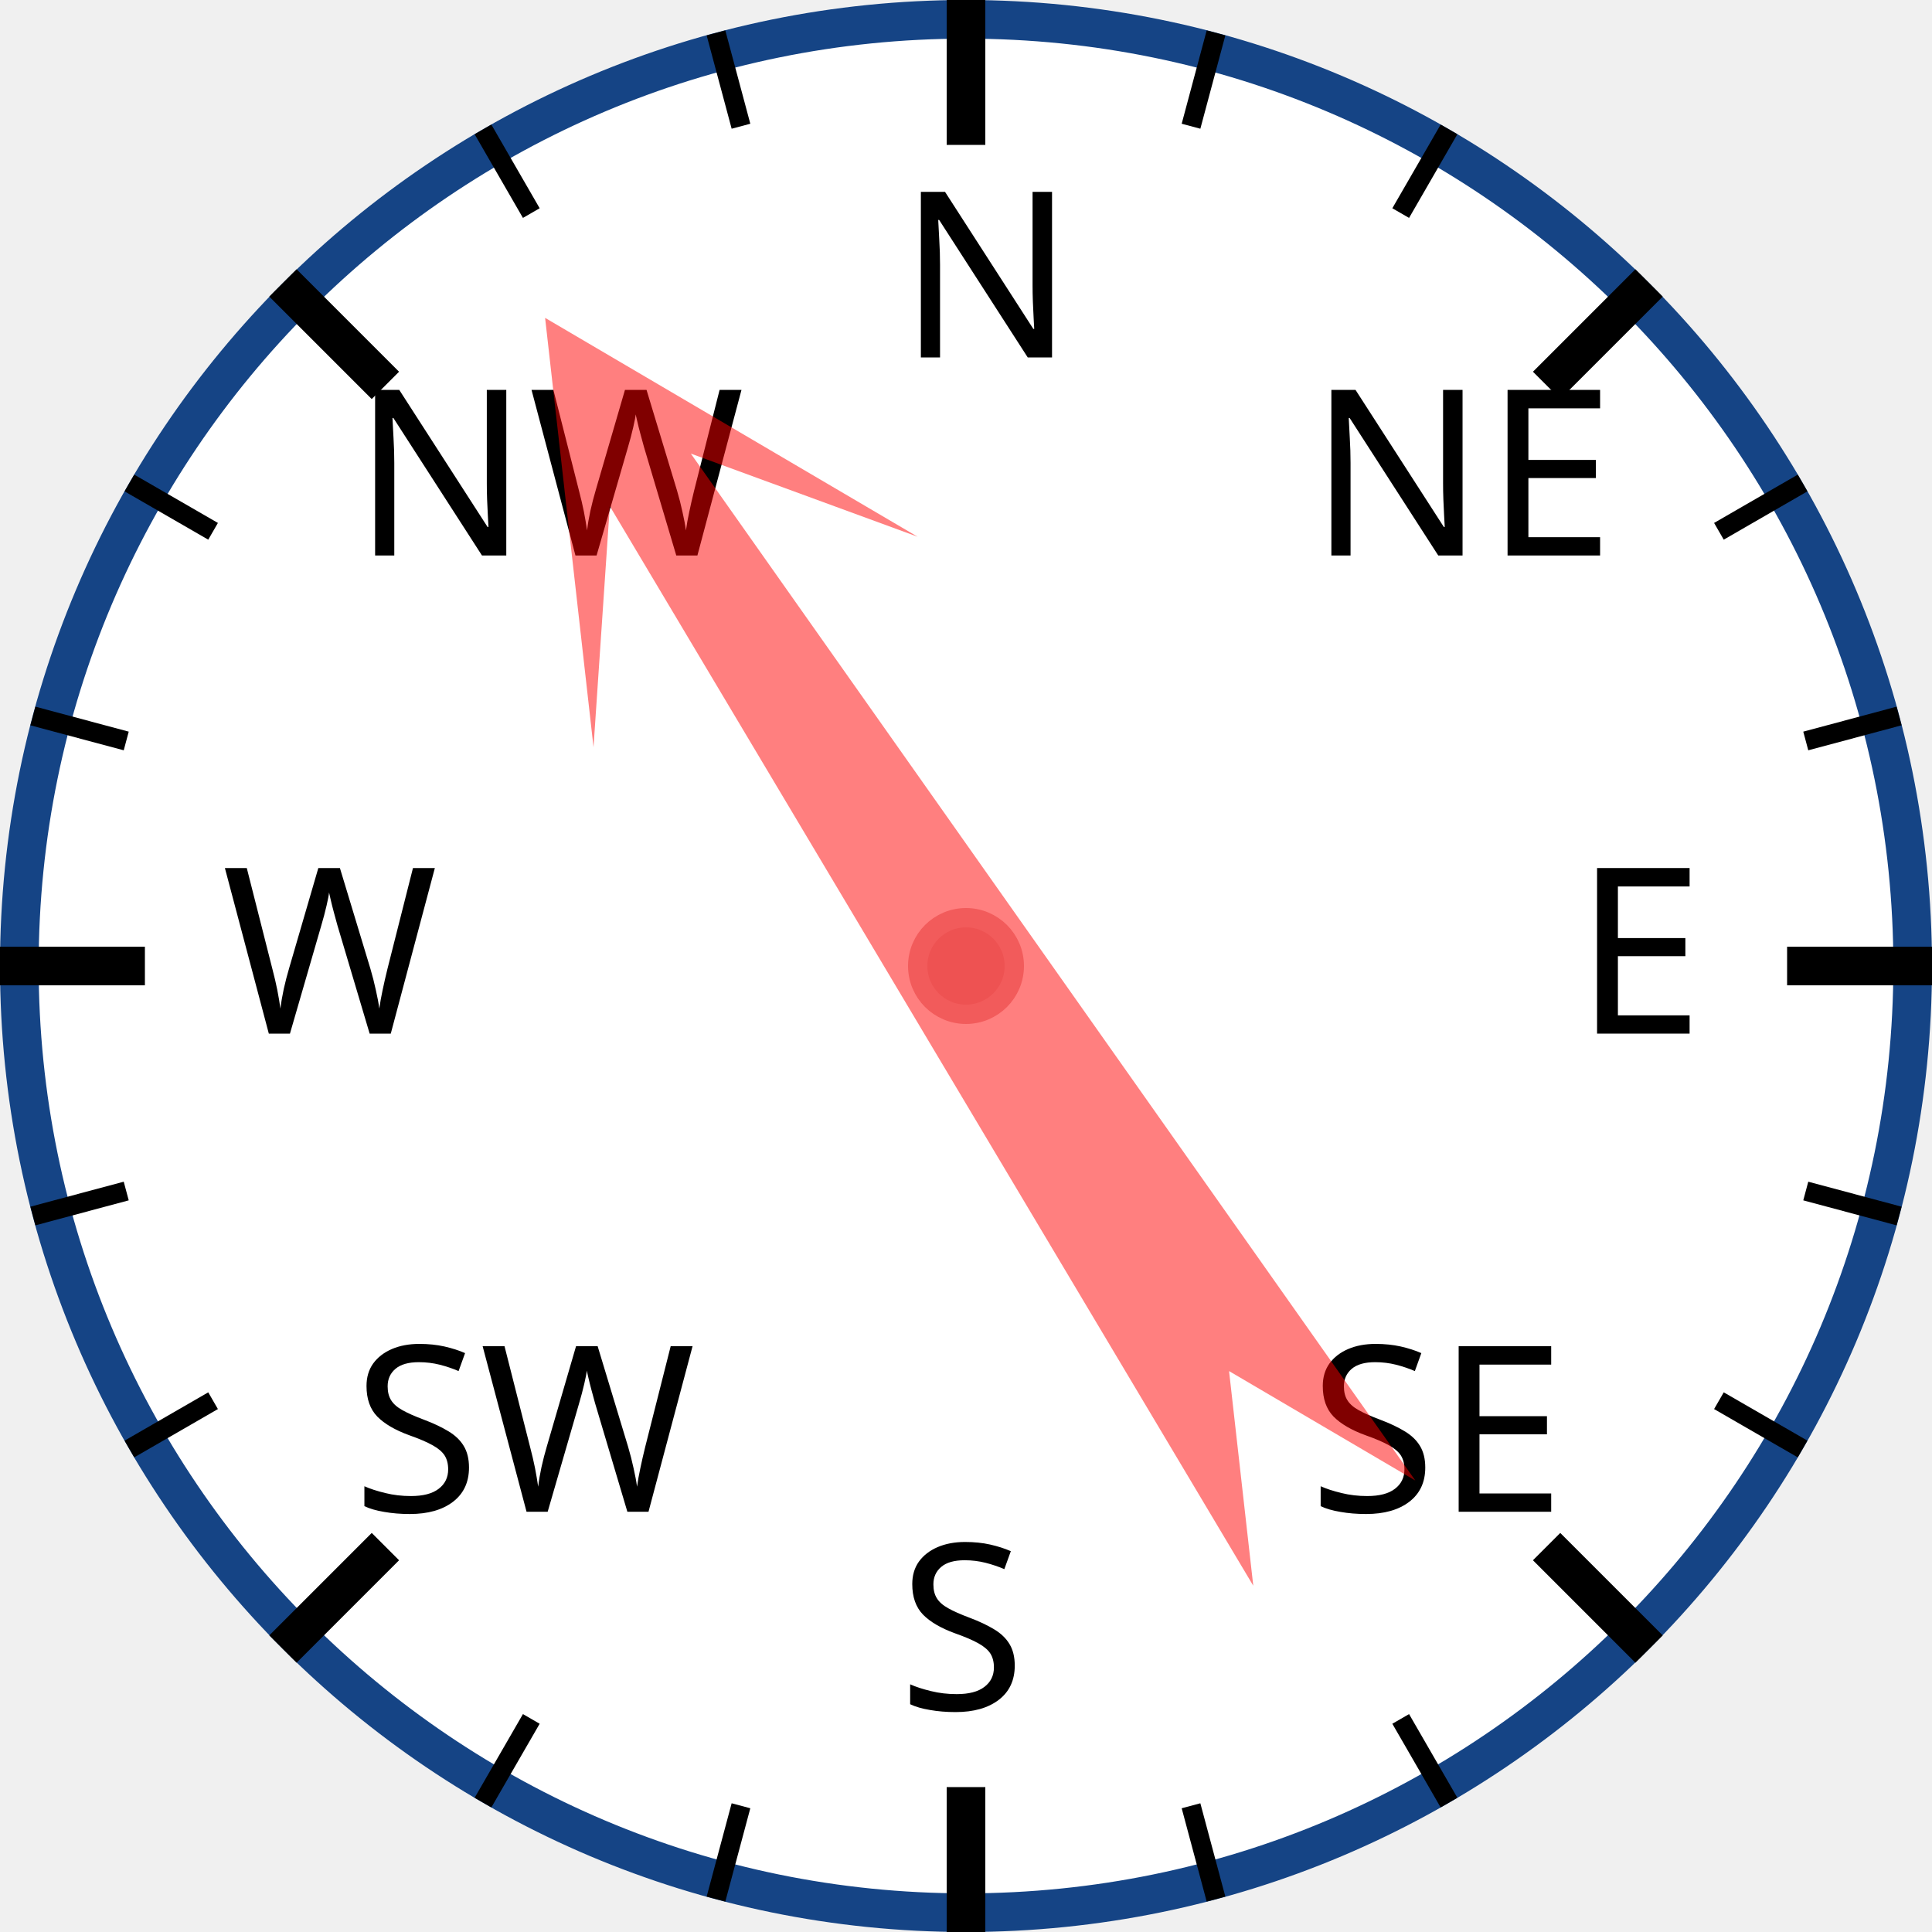
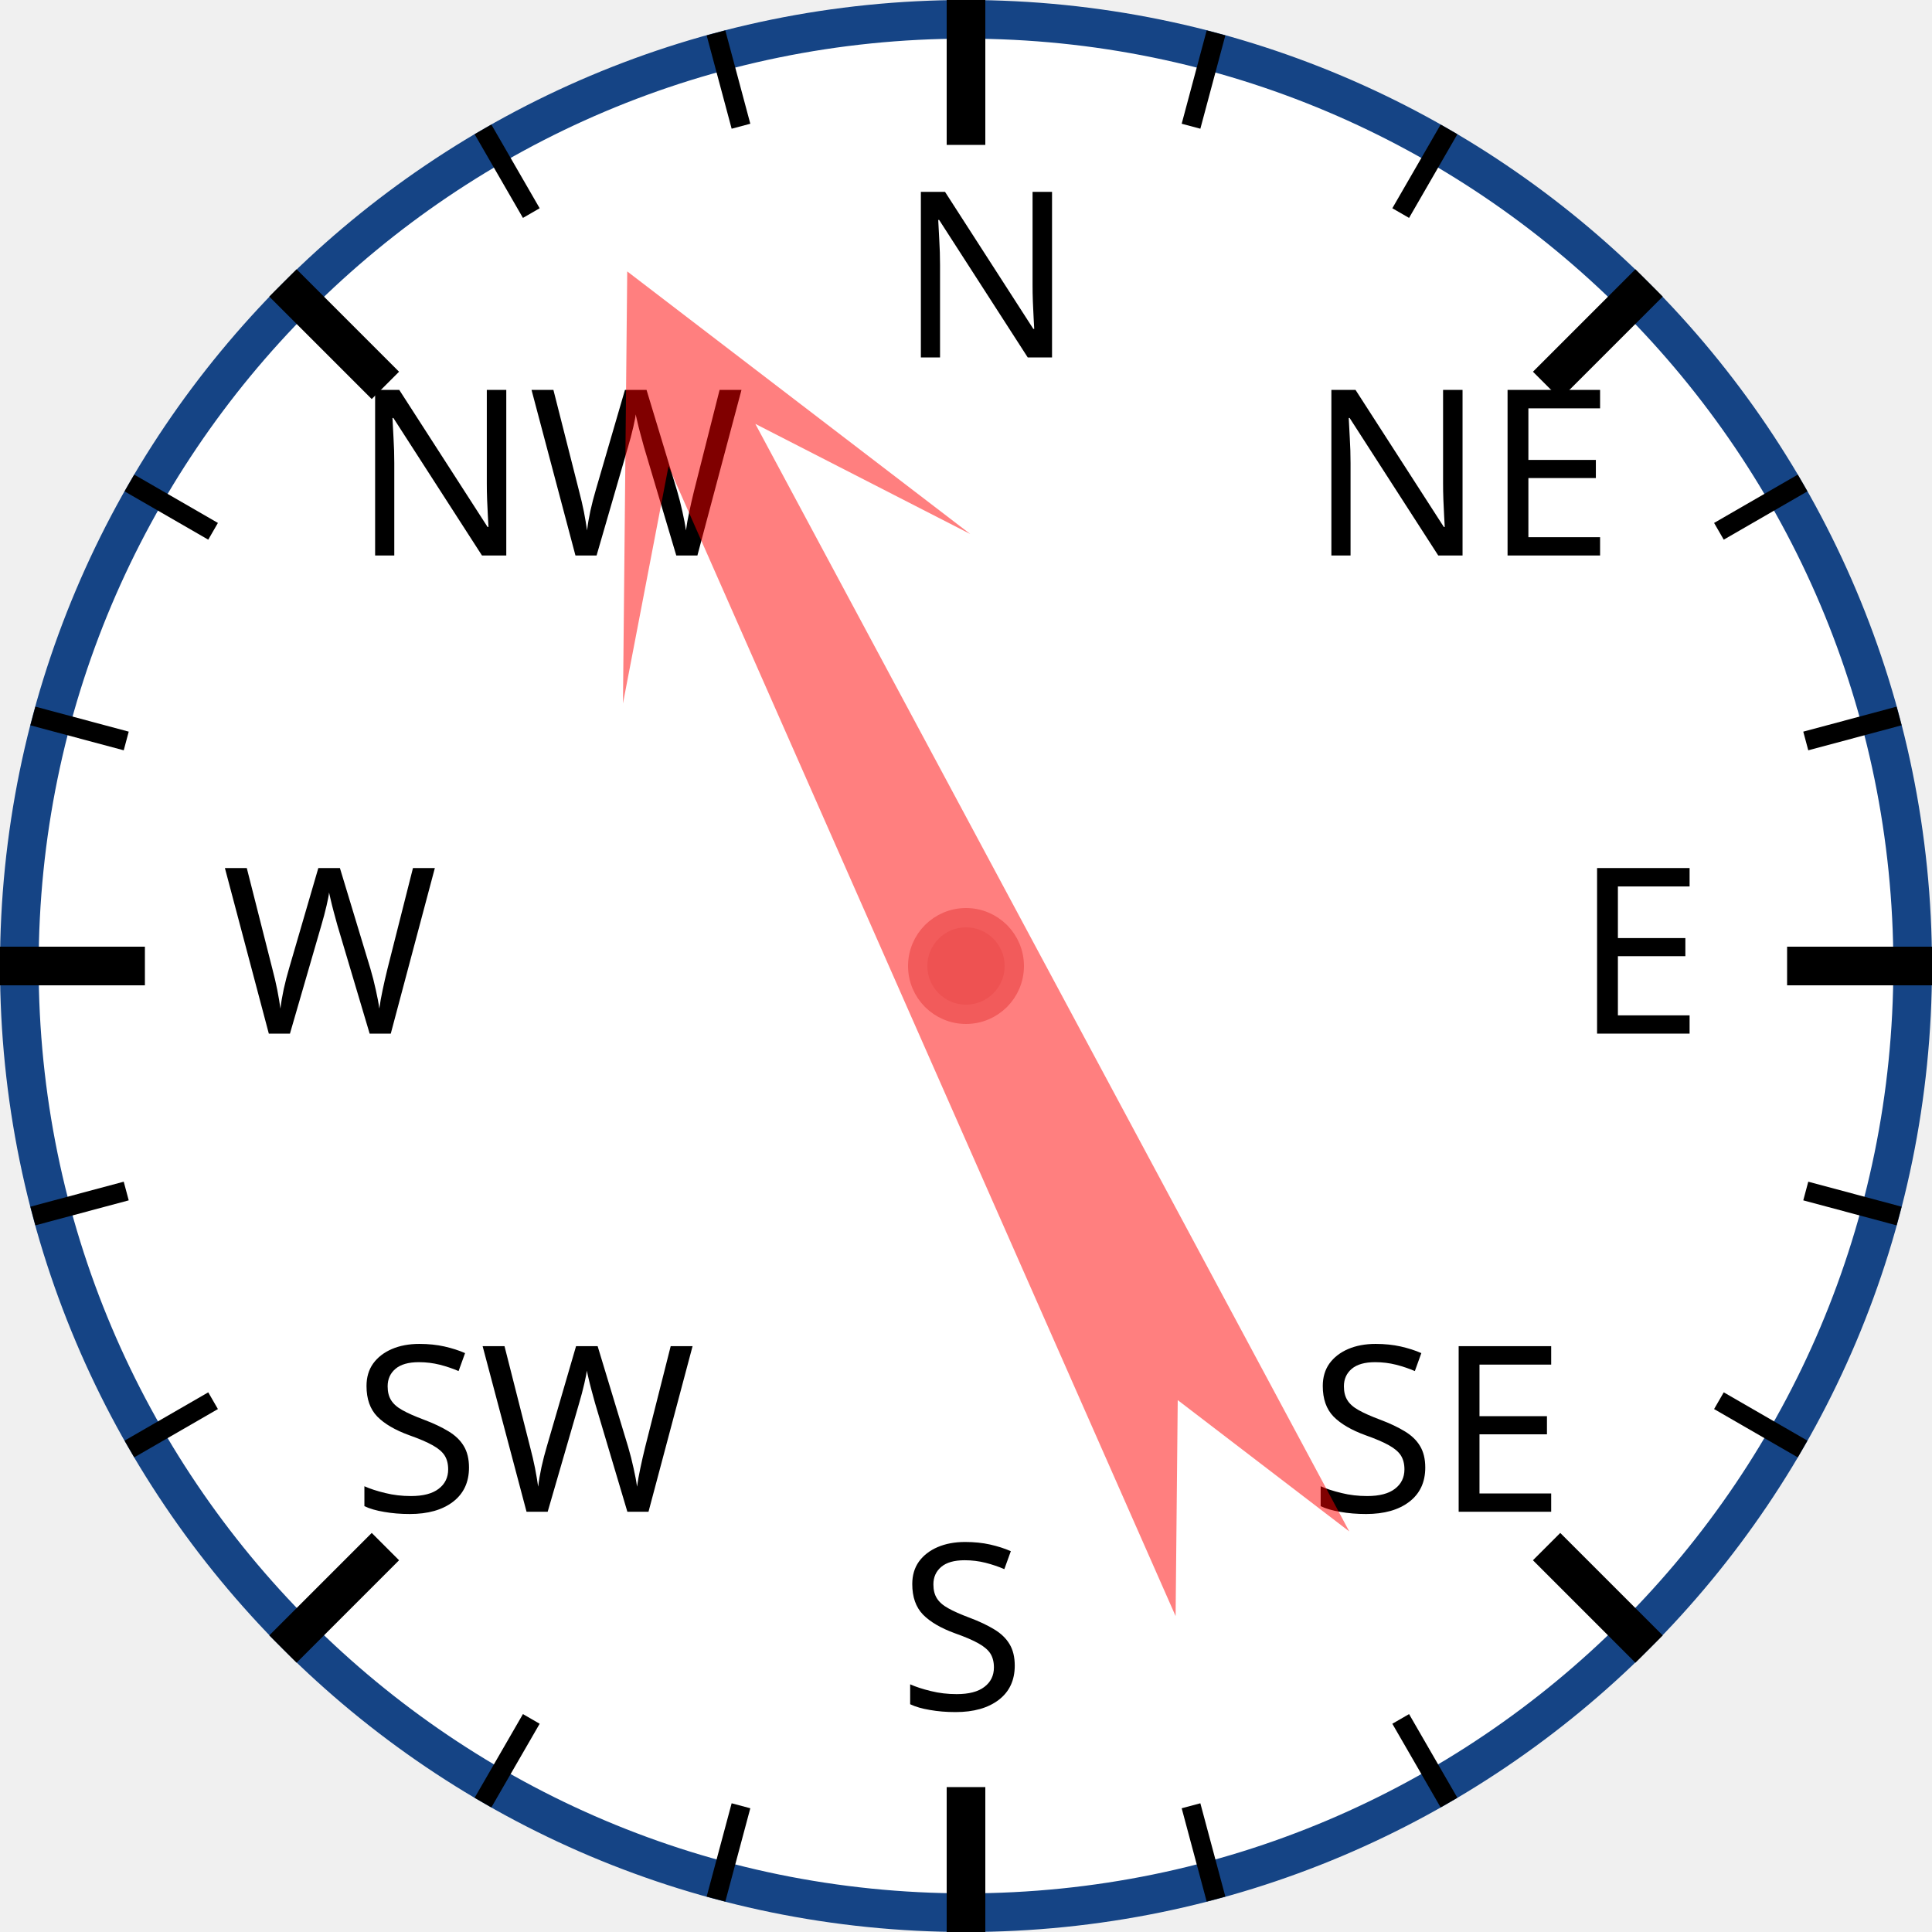
<svg xmlns="http://www.w3.org/2000/svg" width="120px" height="120px" viewBox="0 0 200 200">
  <circle cx="100" cy="100" r="98" style="fill: white; stroke: #154485; stroke-width: 4;" />
  <text x="93.0" y="37.0" style="font-family: sans-serif; font-size: 18pt;">N</text>
  <line x1="100.0" y1="0.0" x2="100.0" y2="15.0" style="stroke: black; stroke-width: 4;" />
  <line x1="74.118" y1="3.407" x2="76.706" y2="13.067" style="stroke: black; stroke-width: 2;" />
  <line x1="50" y1="13.397" x2="55" y2="22.058" style="stroke: black; stroke-width: 2;" />
  <text x="36.503" y="57.503" style="font-family: sans-serif; font-size: 18pt;">NW</text>
  <line x1="29.289" y1="29.289" x2="39.896" y2="39.896" style="stroke: black; stroke-width: 4;" />
  <line x1="13.397" y1="50" x2="22.058" y2="55" style="stroke: black; stroke-width: 2;" />
  <line x1="3.407" y1="74.118" x2="13.067" y2="76.706" style="stroke: black; stroke-width: 2;" />
  <text x="23.0" y="107.0" style="font-family: sans-serif; font-size: 18pt;">W</text>
  <line x1="0.0" y1="100.0" x2="15.0" y2="100.0" style="stroke: black; stroke-width: 4;" />
  <line x1="3.407" y1="125.882" x2="13.067" y2="123.294" style="stroke: black; stroke-width: 2;" />
  <line x1="13.397" y1="150" x2="22.058" y2="145" style="stroke: black; stroke-width: 2;" />
  <text x="36.503" y="156.497" style="font-family: sans-serif; font-size: 18pt;">SW</text>
  <line x1="29.289" y1="170.711" x2="39.896" y2="160.104" style="stroke: black; stroke-width: 4;" />
  <line x1="50" y1="186.603" x2="55" y2="177.942" style="stroke: black; stroke-width: 2;" />
  <line x1="74.118" y1="196.593" x2="76.706" y2="186.933" style="stroke: black; stroke-width: 2;" />
  <text x="93" y="177.0" style="font-family: sans-serif; font-size: 18pt;">S</text>
  <line x1="100" y1="200.0" x2="100" y2="185.0" style="stroke: black; stroke-width: 4;" />
  <line x1="125.882" y1="196.593" x2="123.294" y2="186.933" style="stroke: black; stroke-width: 2;" />
  <line x1="150.0" y1="186.603" x2="145.0" y2="177.942" style="stroke: black; stroke-width: 2;" />
  <text x="135.497" y="156.497" style="font-family: sans-serif; font-size: 18pt;">SE</text>
  <line x1="170.711" y1="170.711" x2="160.104" y2="160.104" style="stroke: black; stroke-width: 4;" />
  <line x1="186.603" y1="150" x2="177.942" y2="145" style="stroke: black; stroke-width: 2;" />
  <line x1="196.593" y1="125.882" x2="186.933" y2="123.294" style="stroke: black; stroke-width: 2;" />
  <text x="163.0" y="107" style="font-family: sans-serif; font-size: 18pt;">E</text>
  <line x1="200.0" y1="100" x2="185.0" y2="100" style="stroke: black; stroke-width: 4;" />
  <line x1="196.593" y1="74.118" x2="186.933" y2="76.706" style="stroke: black; stroke-width: 2;" />
  <line x1="186.603" y1="50" x2="177.942" y2="55" style="stroke: black; stroke-width: 2;" />
  <text x="135.497" y="57.503" style="font-family: sans-serif; font-size: 18pt;">NE</text>
  <line x1="170.711" y1="29.289" x2="160.104" y2="39.896" style="stroke: black; stroke-width: 4;" />
  <line x1="150" y1="13.397" x2="145" y2="22.058" style="stroke: black; stroke-width: 2;" />
  <line x1="125.882" y1="3.407" x2="123.294" y2="13.067" style="stroke: black; stroke-width: 2;" />
-   <polygon points="100 20 120 60 105 40 110 170 100 150 90 170 95 40 80 60" style="fill: red; fill-opacity: 0.5;" transform="rotate(327,100,100)" />
+   <polygon points="100 20 120 60 105 40 110 170 100 150 90 170 95 40 80 60" style="fill: red; fill-opacity: 0.5;" transform="rotate(334,100,100)" />
  <circle cx="100" cy="100" r="5" style="fill: #EE5252; stroke: #F25B5B; stroke-width: 2;" />
</svg>
